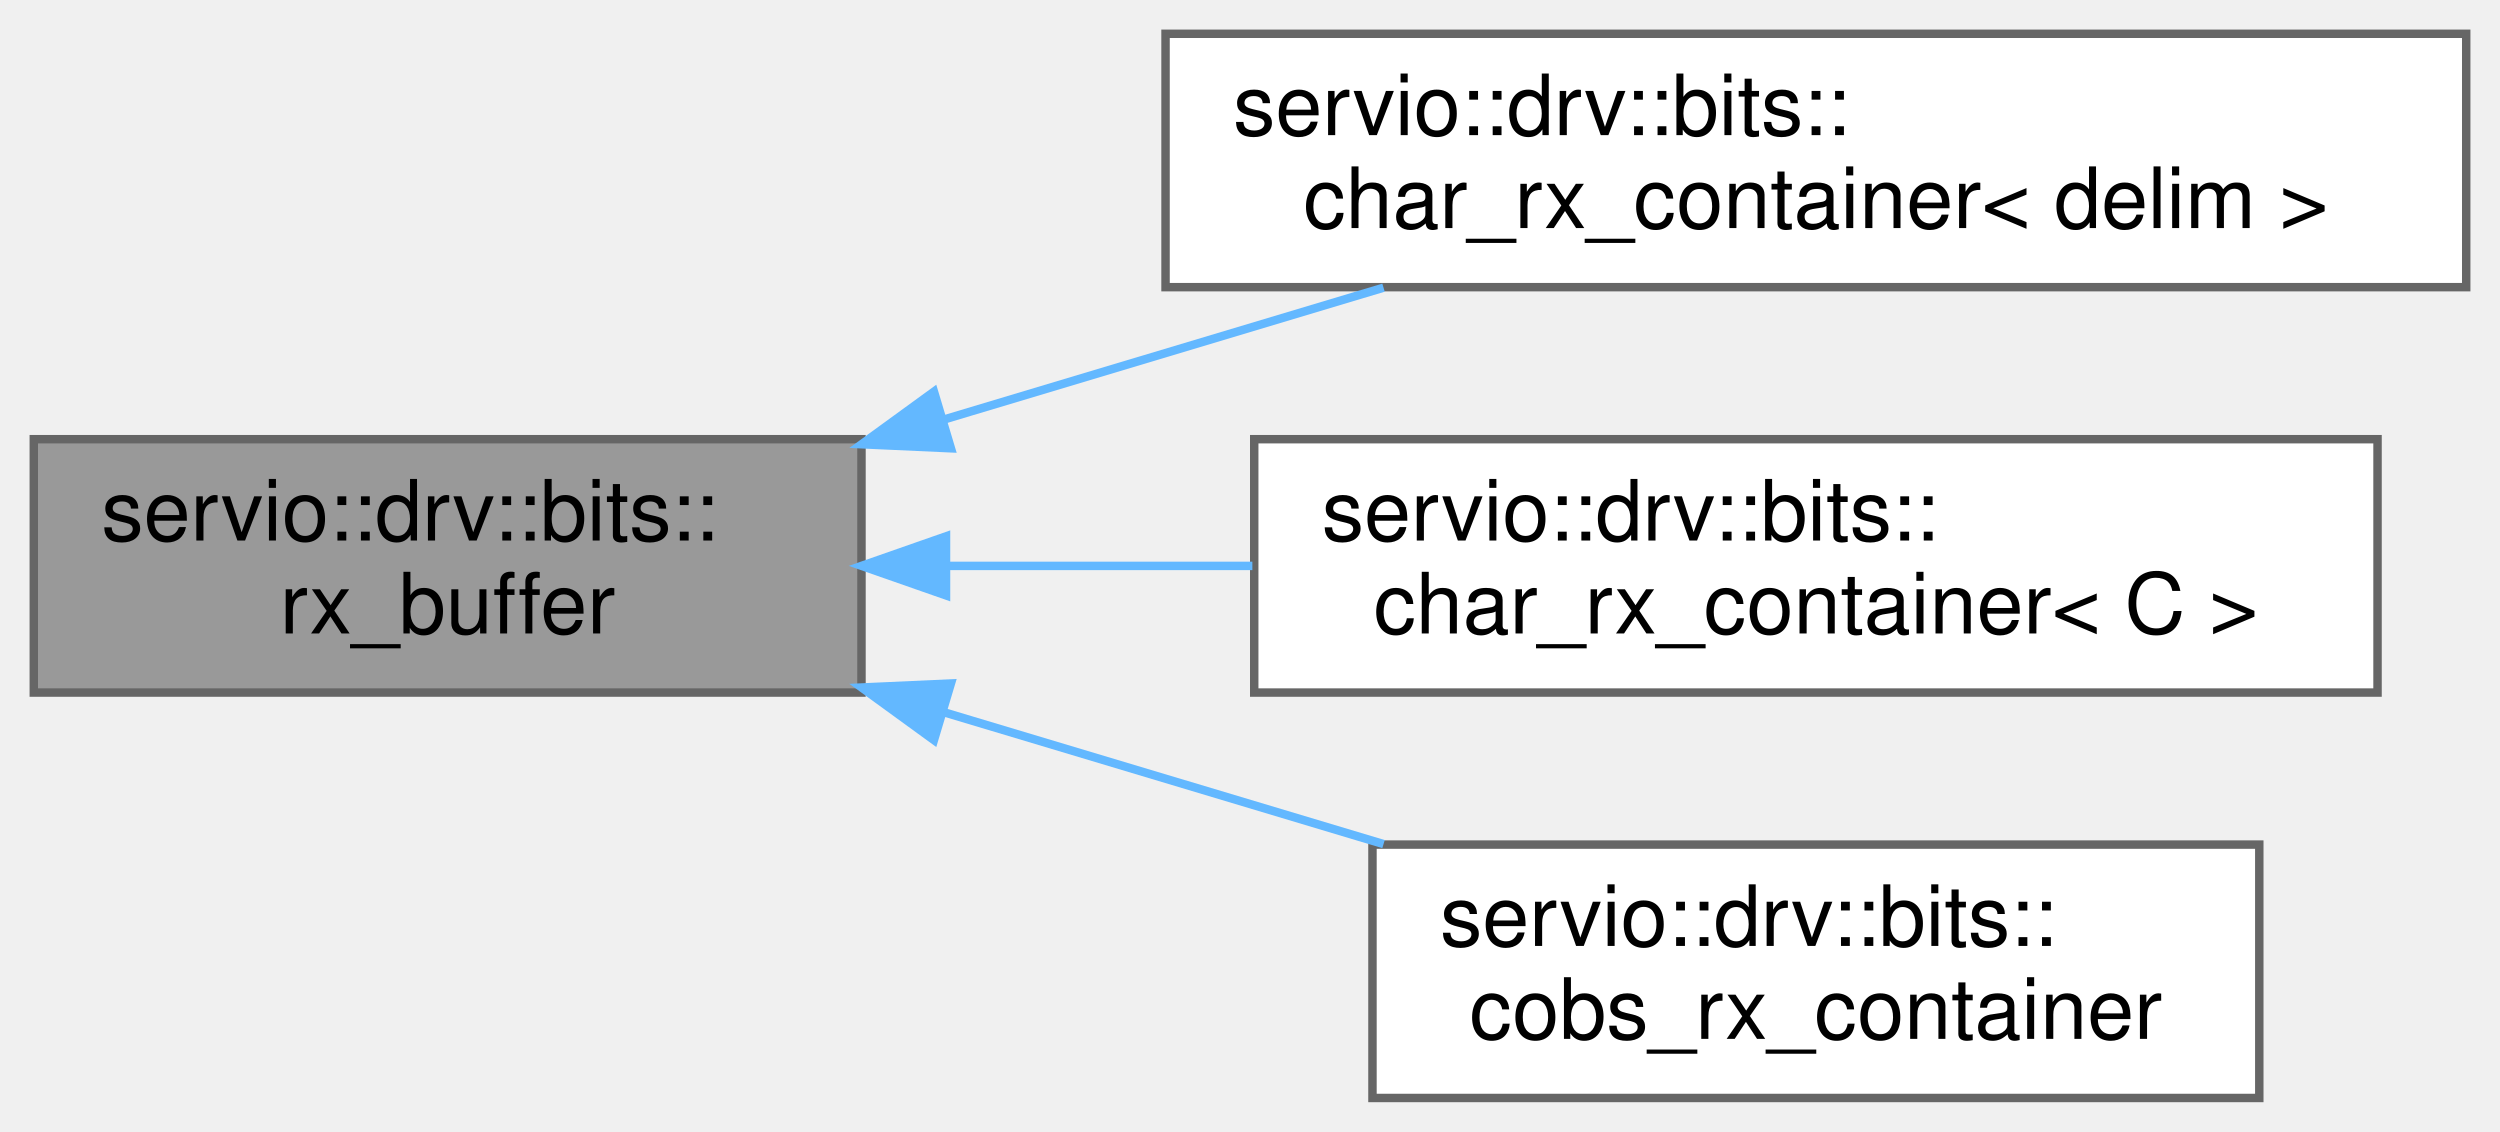
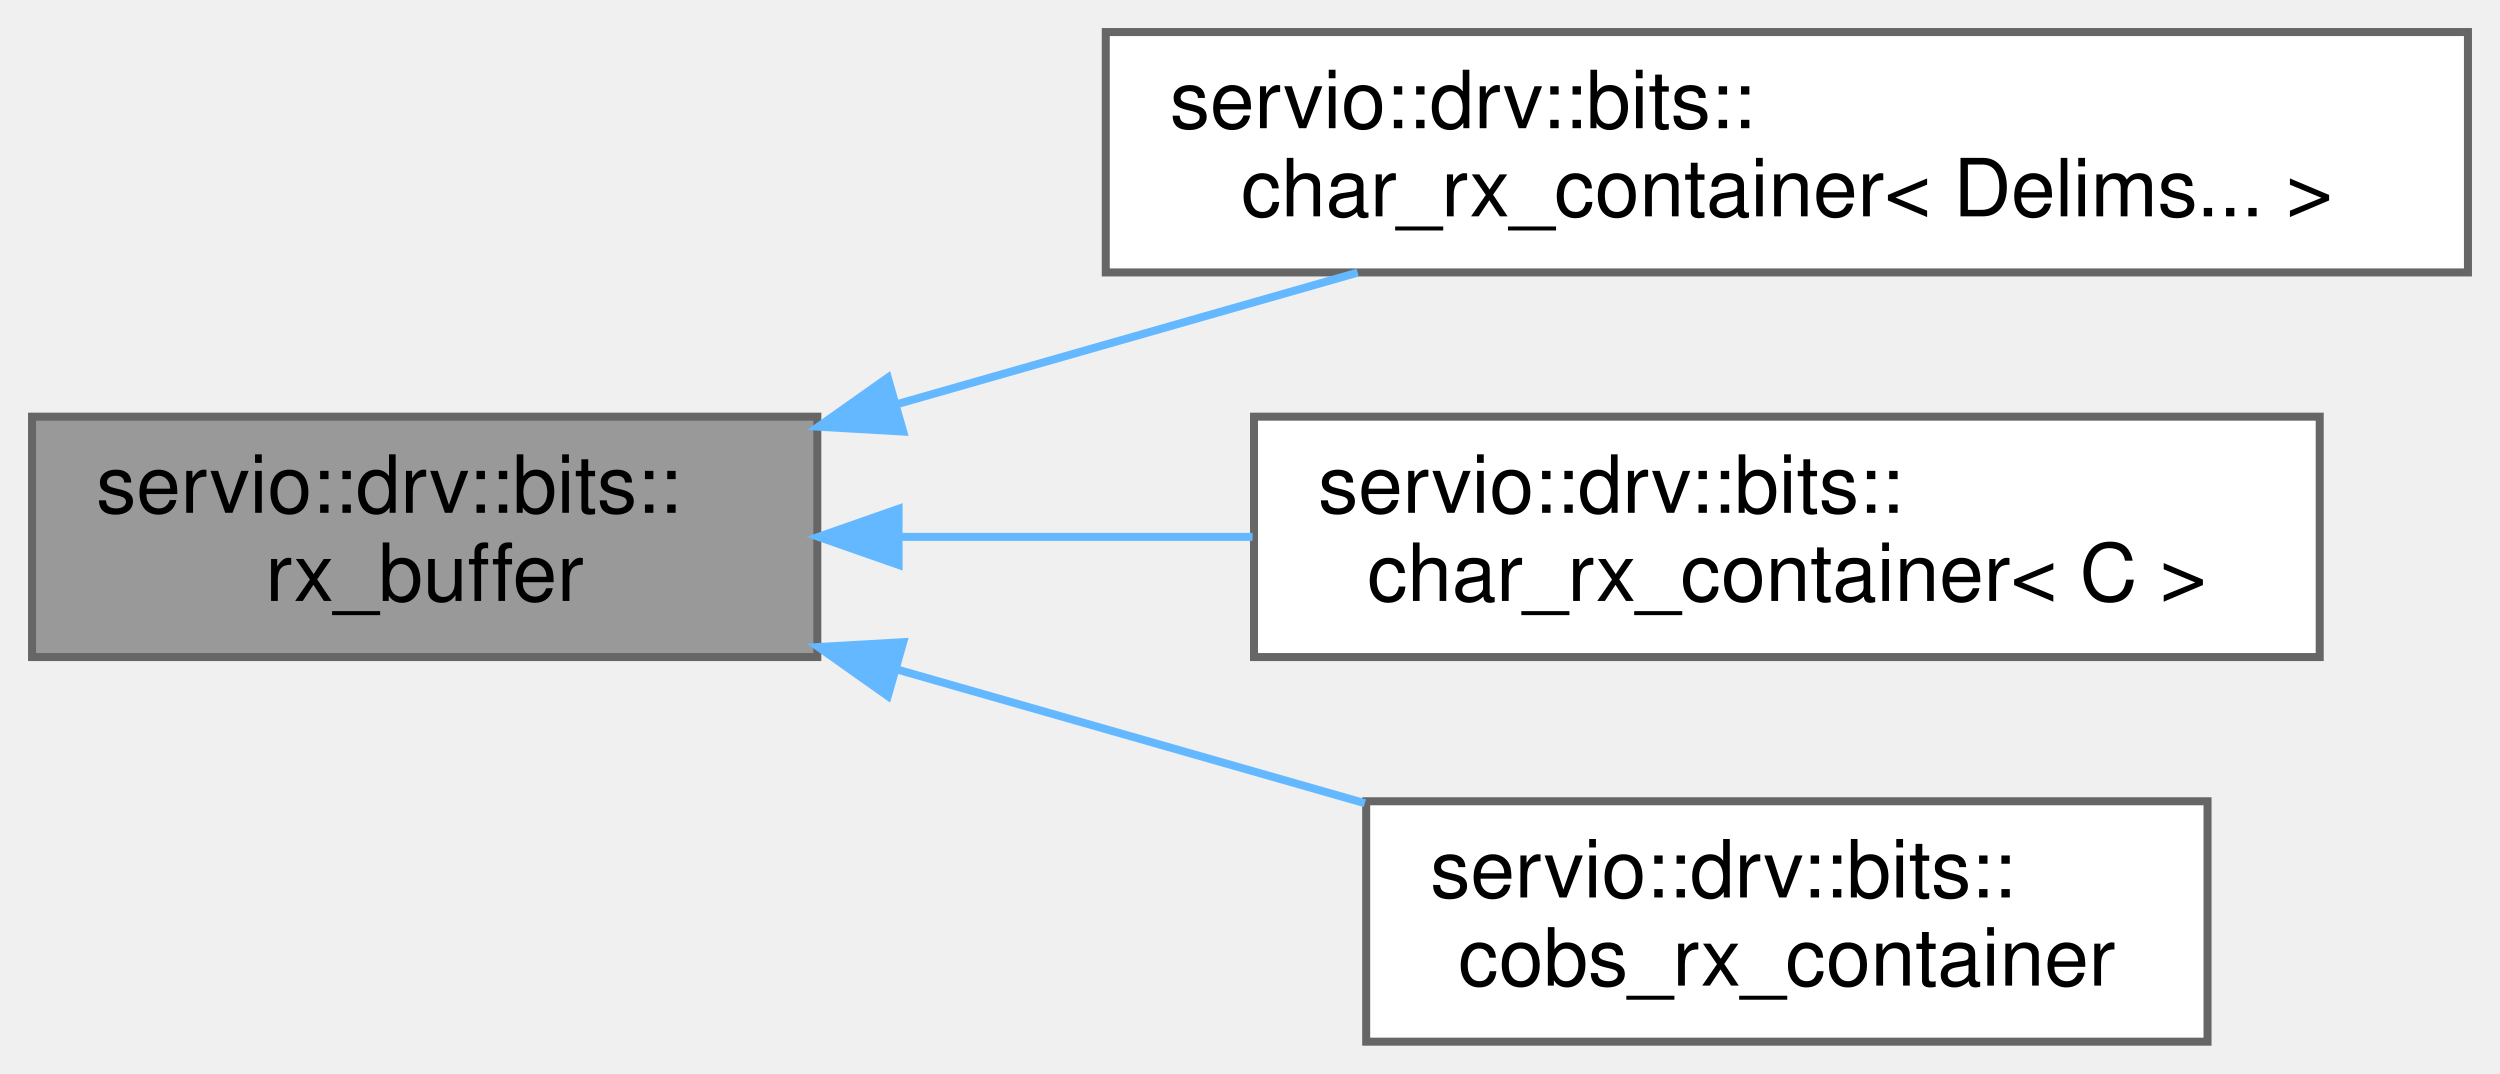
- <svg xmlns="http://www.w3.org/2000/svg" xmlns:xlink="http://www.w3.org/1999/xlink" width="296pt" height="134pt" viewBox="0.00 0.00 296.00 134.00">
+ <svg xmlns="http://www.w3.org/2000/svg" xmlns:xlink="http://www.w3.org/1999/xlink" width="312pt" height="134pt" viewBox="0.00 0.00 312.00 134.00">
  <g id="graph0" class="graph" transform="scale(1 1) rotate(0) translate(4 130)">
    <g id="Node000001" class="node">
      <g id="a_Node000001">
        <a xlink:title=" ">
          <polygon fill="#999999" stroke="#666666" points="98,-78 0,-78 0,-48 98,-48 98,-78" />
          <text text-anchor="start" x="8" y="-66" font-family="Helvetica,sans-Serif" font-size="10.00">servio::drv::bits::</text>
          <text text-anchor="middle" x="49" y="-55" font-family="Helvetica,sans-Serif" font-size="10.00">rx_buffer</text>
        </a>
      </g>
    </g>
    <g id="Node000002" class="node">
      <g id="a_Node000002">
        <a xlink:href="structservio_1_1drv_1_1bits_1_1char__rx__container.html" target="_top" xlink:title=" ">
-           <polygon fill="white" stroke="#666666" points="288,-126 134,-126 134,-96 288,-96 288,-126" />
+           <polygon fill="white" stroke="#666666" points="304,-126 134,-126 134,-96 304,-96 304,-126" />
          <text text-anchor="start" x="142" y="-114" font-family="Helvetica,sans-Serif" font-size="10.00">servio::drv::bits::</text>
-           <text text-anchor="middle" x="211" y="-103" font-family="Helvetica,sans-Serif" font-size="10.00">char_rx_container&lt; delim &gt;</text>
+           <text text-anchor="middle" x="219" y="-103" font-family="Helvetica,sans-Serif" font-size="10.00">char_rx_container&lt; Delims... &gt;</text>
        </a>
      </g>
    </g>
    <g id="edge1_Node000001_Node000002" class="edge">
      <g id="a_edge1_Node000001_Node000002">
        <a xlink:title=" ">
-           <path fill="none" stroke="#63b8ff" d="M107.83,-80.35C124.84,-85.45 143.31,-90.99 159.81,-95.94" />
-           <polygon fill="#63b8ff" stroke="#63b8ff" points="108.59,-76.92 98.01,-77.4 106.58,-83.63 108.59,-76.92" />
+           <path fill="none" stroke="#63b8ff" d="M107.99,-79.57C126.64,-84.9 147.2,-90.77 165.44,-95.98" />
+           <polygon fill="#63b8ff" stroke="#63b8ff" points="108.72,-76.14 98.14,-76.75 106.8,-82.87 108.72,-76.14" />
        </a>
      </g>
    </g>
    <g id="Node000003" class="node">
      <g id="a_Node000003">
        <a xlink:href="structservio_1_1drv_1_1bits_1_1char__rx__container.html" target="_top" xlink:title=" ">
-           <polygon fill="white" stroke="#666666" points="277.5,-78 144.5,-78 144.5,-48 277.5,-48 277.5,-78" />
-           <text text-anchor="start" x="152.5" y="-66" font-family="Helvetica,sans-Serif" font-size="10.00">servio::drv::bits::</text>
-           <text text-anchor="middle" x="211" y="-55" font-family="Helvetica,sans-Serif" font-size="10.00">char_rx_container&lt; C &gt;</text>
+           <polygon fill="white" stroke="#666666" points="285.5,-78 152.5,-78 152.5,-48 285.5,-48 285.5,-78" />
+           <text text-anchor="start" x="160.5" y="-66" font-family="Helvetica,sans-Serif" font-size="10.00">servio::drv::bits::</text>
+           <text text-anchor="middle" x="219" y="-55" font-family="Helvetica,sans-Serif" font-size="10.00">char_rx_container&lt; C &gt;</text>
        </a>
      </g>
    </g>
    <g id="edge2_Node000001_Node000003" class="edge">
      <g id="a_edge2_Node000001_Node000003">
        <a xlink:title=" ">
-           <path fill="none" stroke="#63b8ff" d="M108.12,-63C119.87,-63 132.29,-63 144.28,-63" />
-           <polygon fill="#63b8ff" stroke="#63b8ff" points="108.01,-59.5 98.01,-63 108.01,-66.5 108.01,-59.5" />
+           <path fill="none" stroke="#63b8ff" d="M108.27,-63C122.49,-63 137.79,-63 152.32,-63" />
+           <polygon fill="#63b8ff" stroke="#63b8ff" points="108.14,-59.5 98.14,-63 108.14,-66.5 108.14,-59.5" />
        </a>
      </g>
    </g>
    <g id="Node000004" class="node">
      <g id="a_Node000004">
        <a xlink:href="structservio_1_1drv_1_1bits_1_1cobs__rx__container.html" target="_top" xlink:title=" ">
-           <polygon fill="white" stroke="#666666" points="263.5,-30 158.5,-30 158.5,0 263.5,0 263.5,-30" />
-           <text text-anchor="start" x="166.5" y="-18" font-family="Helvetica,sans-Serif" font-size="10.00">servio::drv::bits::</text>
-           <text text-anchor="middle" x="211" y="-7" font-family="Helvetica,sans-Serif" font-size="10.00">cobs_rx_container</text>
+           <polygon fill="white" stroke="#666666" points="271.5,-30 166.5,-30 166.5,0 271.5,0 271.5,-30" />
+           <text text-anchor="start" x="174.5" y="-18" font-family="Helvetica,sans-Serif" font-size="10.00">servio::drv::bits::</text>
+           <text text-anchor="middle" x="219" y="-7" font-family="Helvetica,sans-Serif" font-size="10.00">cobs_rx_container</text>
        </a>
      </g>
    </g>
    <g id="edge3_Node000001_Node000004" class="edge">
      <g id="a_edge3_Node000001_Node000004">
        <a xlink:title=" ">
-           <path fill="none" stroke="#63b8ff" d="M107.83,-45.65C124.84,-40.55 143.31,-35.01 159.81,-30.06" />
-           <polygon fill="#63b8ff" stroke="#63b8ff" points="106.58,-42.37 98.01,-48.6 108.59,-49.08 106.58,-42.37" />
+           <path fill="none" stroke="#63b8ff" d="M107.87,-46.47C126.86,-41.04 147.83,-35.05 166.33,-29.76" />
+           <polygon fill="#63b8ff" stroke="#63b8ff" points="106.8,-43.13 98.14,-49.25 108.72,-49.86 106.8,-43.13" />
        </a>
      </g>
    </g>
  </g>
</svg>
